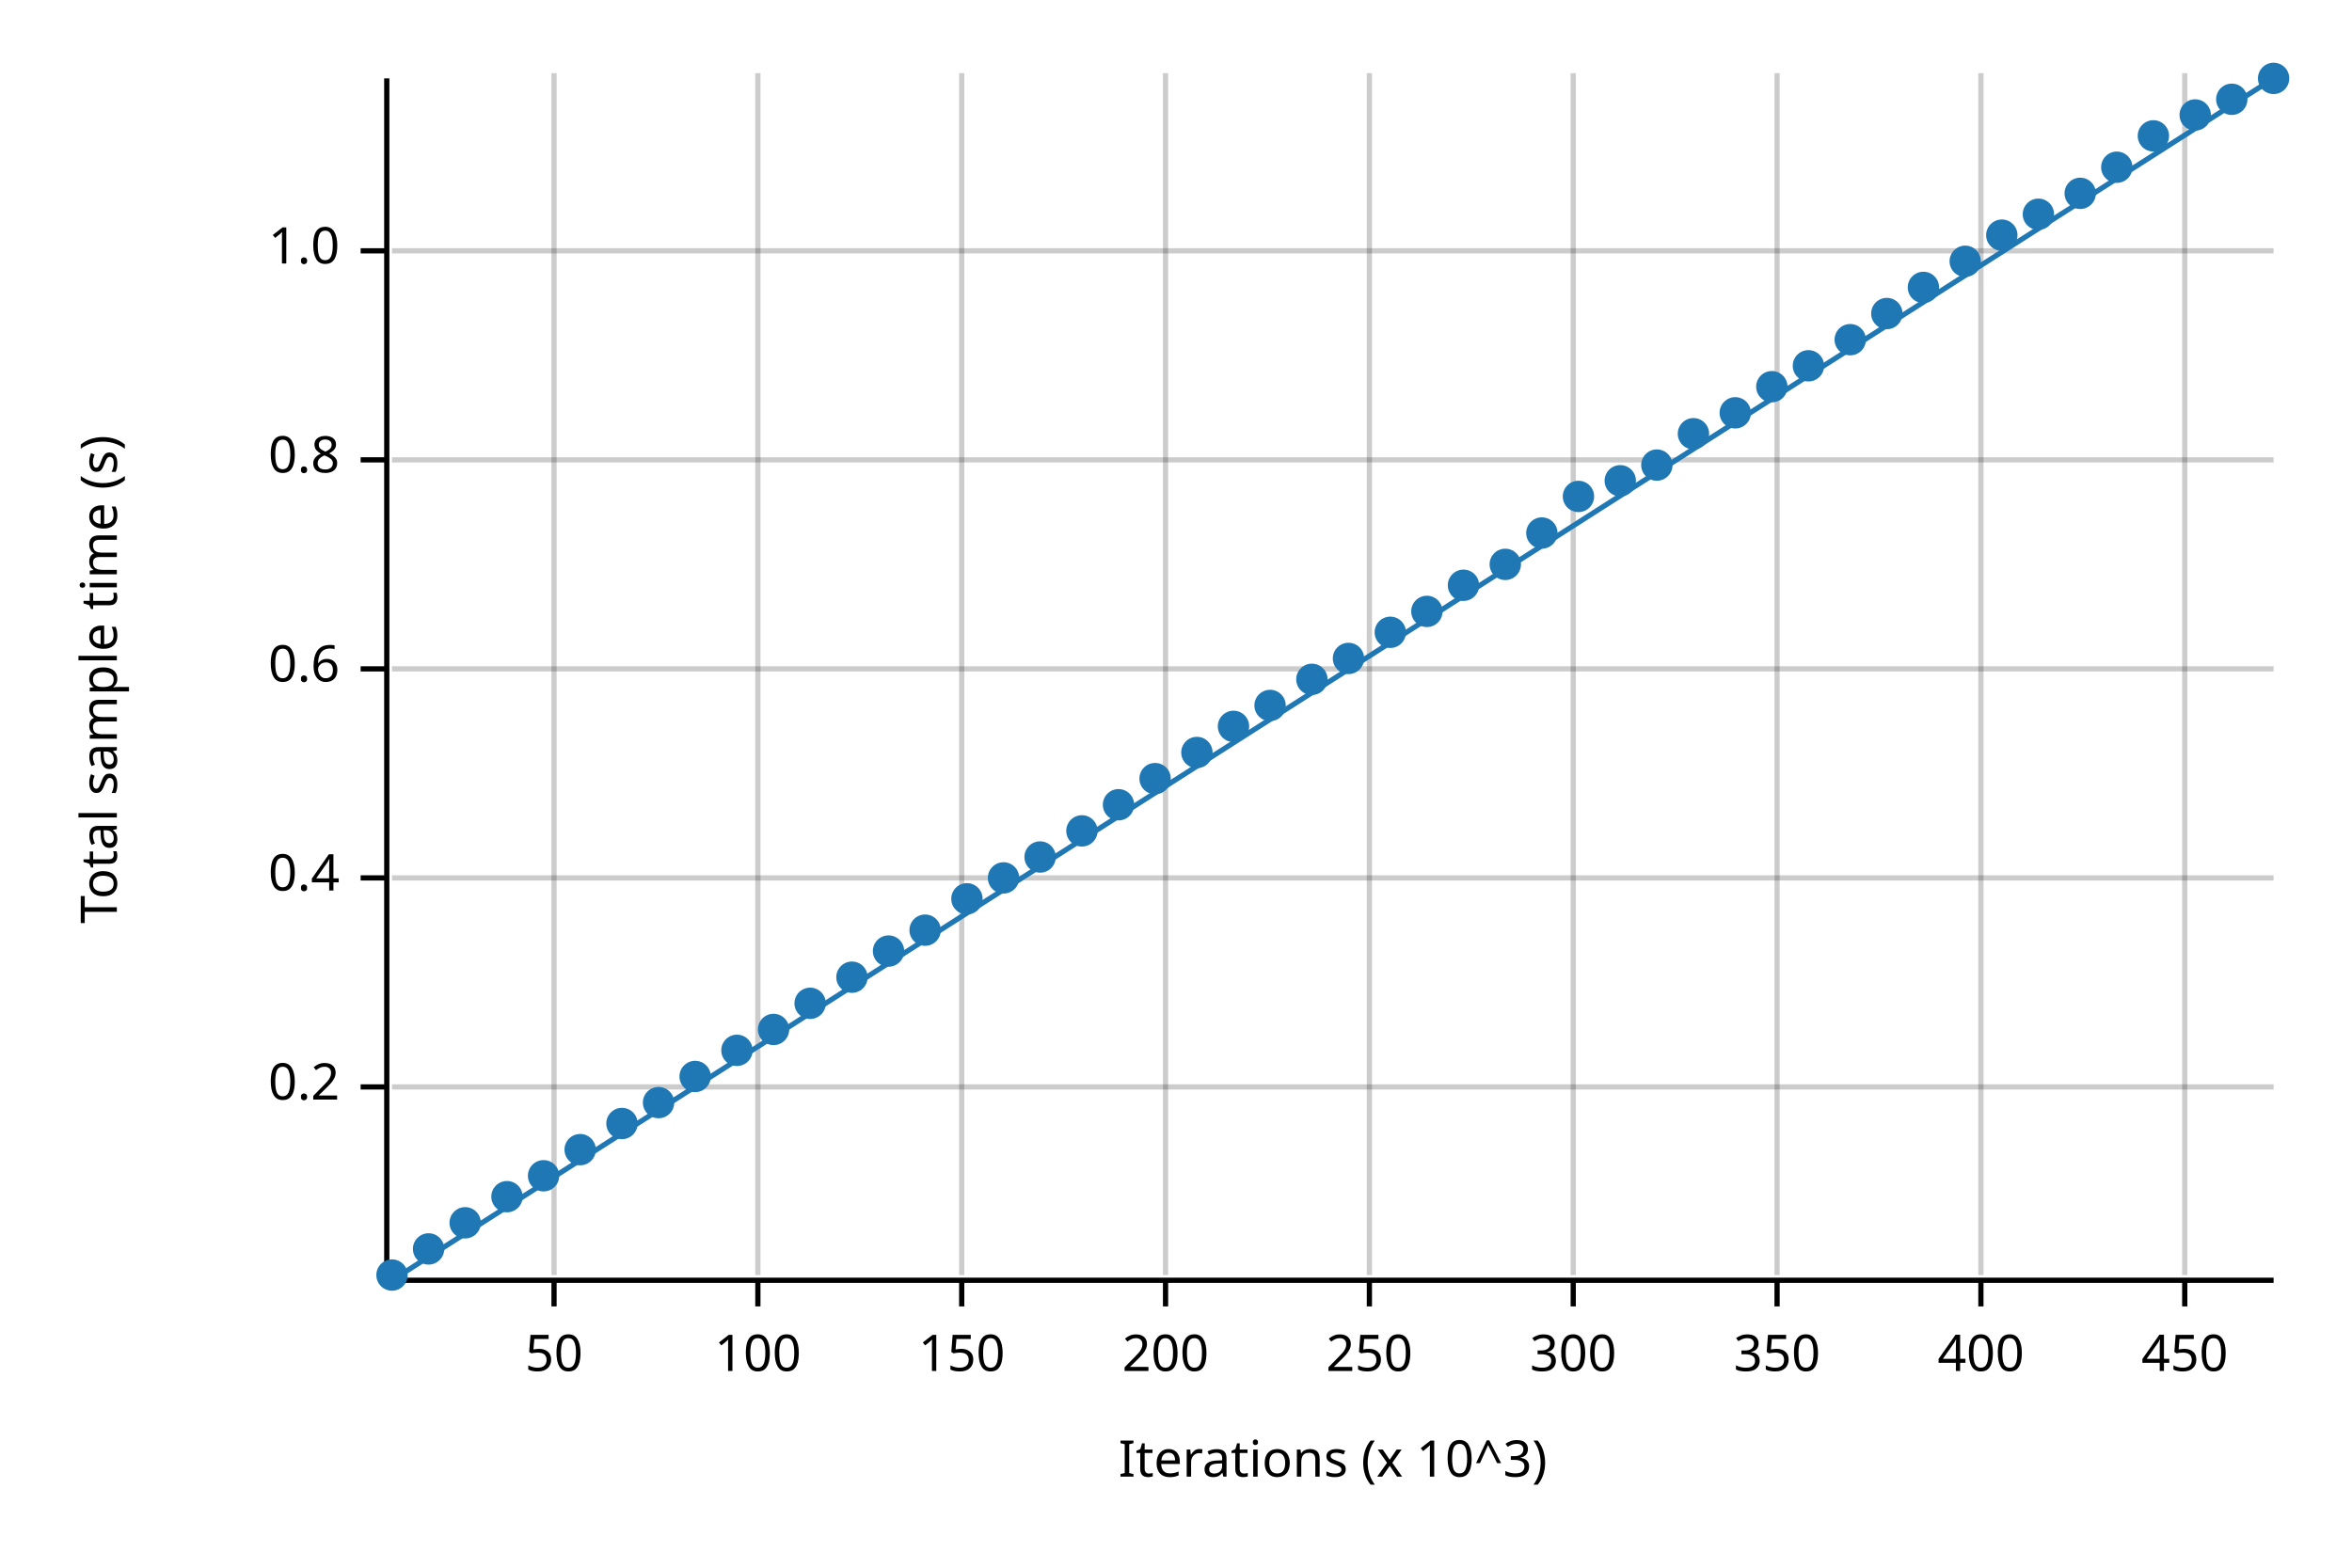
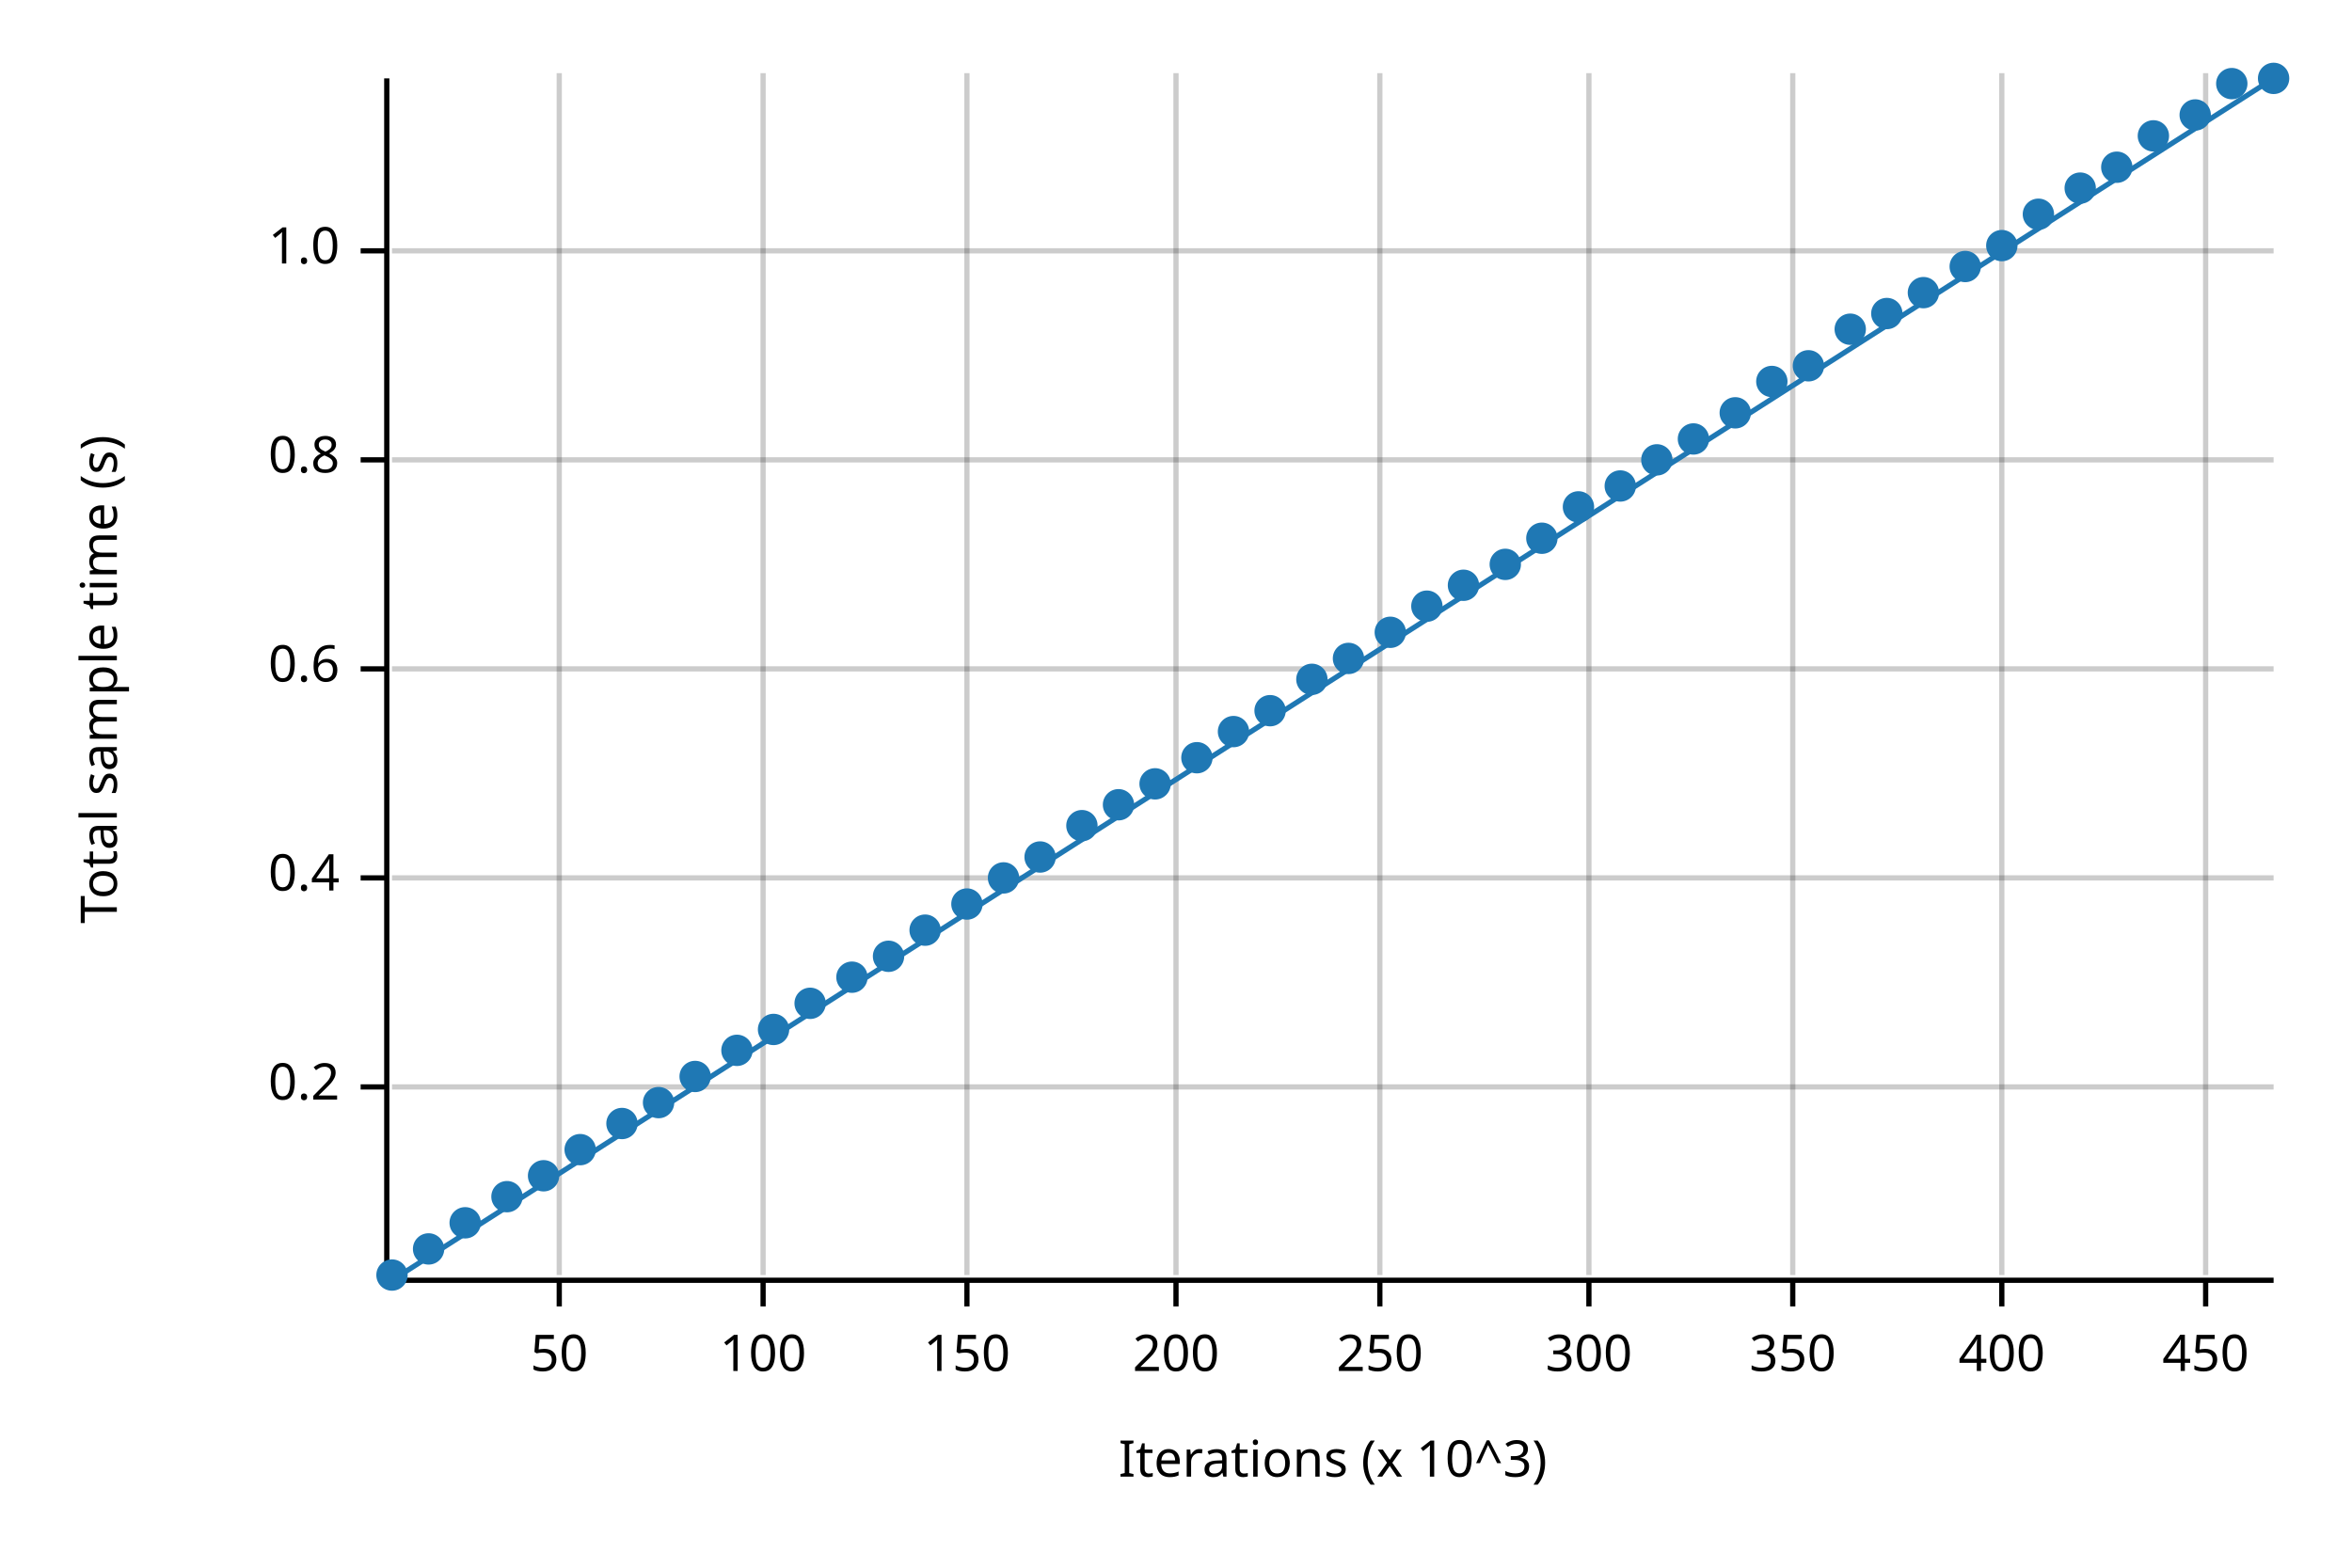
<svg xmlns="http://www.w3.org/2000/svg" width="450" height="300" viewBox="0 0 450 300">
  <text x="15" y="130" dy="0.76em" text-anchor="middle" font-family="sans-serif" font-size="9.677" opacity="1" fill="#000000" transform="rotate(270, 15, 130)">
Total sample time (s)
</text>
  <text x="255" y="285" dy="-0.5ex" text-anchor="middle" font-family="sans-serif" font-size="9.677" opacity="1" fill="#000000">
Iterations (x 10^3)
</text>
-   <line opacity="0.2" stroke="#000000" stroke-width="1" x1="106" y1="244" x2="106" y2="14" />
-   <line opacity="0.2" stroke="#000000" stroke-width="1" x1="145" y1="244" x2="145" y2="14" />
-   <line opacity="0.2" stroke="#000000" stroke-width="1" x1="184" y1="244" x2="184" y2="14" />
-   <line opacity="0.2" stroke="#000000" stroke-width="1" x1="223" y1="244" x2="223" y2="14" />
-   <line opacity="0.2" stroke="#000000" stroke-width="1" x1="262" y1="244" x2="262" y2="14" />
-   <line opacity="0.2" stroke="#000000" stroke-width="1" x1="301" y1="244" x2="301" y2="14" />
-   <line opacity="0.2" stroke="#000000" stroke-width="1" x1="340" y1="244" x2="340" y2="14" />
-   <line opacity="0.2" stroke="#000000" stroke-width="1" x1="379" y1="244" x2="379" y2="14" />
-   <line opacity="0.2" stroke="#000000" stroke-width="1" x1="418" y1="244" x2="418" y2="14" />
+   <line opacity="0.2" stroke="#000000" stroke-width="1" x1="107" y1="244" x2="107" y2="14" />
+   <line opacity="0.2" stroke="#000000" stroke-width="1" x1="146" y1="244" x2="146" y2="14" />
+   <line opacity="0.2" stroke="#000000" stroke-width="1" x1="185" y1="244" x2="185" y2="14" />
+   <line opacity="0.2" stroke="#000000" stroke-width="1" x1="225" y1="244" x2="225" y2="14" />
+   <line opacity="0.2" stroke="#000000" stroke-width="1" x1="264" y1="244" x2="264" y2="14" />
+   <line opacity="0.2" stroke="#000000" stroke-width="1" x1="304" y1="244" x2="304" y2="14" />
+   <line opacity="0.2" stroke="#000000" stroke-width="1" x1="343" y1="244" x2="343" y2="14" />
+   <line opacity="0.2" stroke="#000000" stroke-width="1" x1="383" y1="244" x2="383" y2="14" />
+   <line opacity="0.2" stroke="#000000" stroke-width="1" x1="422" y1="244" x2="422" y2="14" />
  <line opacity="0.2" stroke="#000000" stroke-width="1" x1="75" y1="208" x2="435" y2="208" />
  <line opacity="0.2" stroke="#000000" stroke-width="1" x1="75" y1="168" x2="435" y2="168" />
  <line opacity="0.2" stroke="#000000" stroke-width="1" x1="75" y1="128" x2="435" y2="128" />
  <line opacity="0.2" stroke="#000000" stroke-width="1" x1="75" y1="88" x2="435" y2="88" />
  <line opacity="0.2" stroke="#000000" stroke-width="1" x1="75" y1="48" x2="435" y2="48" />
  <polyline fill="none" opacity="1" stroke="#000000" stroke-width="1" points="74,15 74,245 " />
  <text x="65" y="208" dy="0.5ex" text-anchor="end" font-family="sans-serif" font-size="9.677" opacity="1" fill="#000000">
0.2
</text>
  <polyline fill="none" opacity="1" stroke="#000000" stroke-width="1" points="69,208 74,208 " />
  <text x="65" y="168" dy="0.5ex" text-anchor="end" font-family="sans-serif" font-size="9.677" opacity="1" fill="#000000">
0.4
</text>
  <polyline fill="none" opacity="1" stroke="#000000" stroke-width="1" points="69,168 74,168 " />
  <text x="65" y="128" dy="0.5ex" text-anchor="end" font-family="sans-serif" font-size="9.677" opacity="1" fill="#000000">
0.6
</text>
  <polyline fill="none" opacity="1" stroke="#000000" stroke-width="1" points="69,128 74,128 " />
  <text x="65" y="88" dy="0.5ex" text-anchor="end" font-family="sans-serif" font-size="9.677" opacity="1" fill="#000000">
0.8
</text>
  <polyline fill="none" opacity="1" stroke="#000000" stroke-width="1" points="69,88 74,88 " />
  <text x="65" y="48" dy="0.5ex" text-anchor="end" font-family="sans-serif" font-size="9.677" opacity="1" fill="#000000">
1.0
</text>
  <polyline fill="none" opacity="1" stroke="#000000" stroke-width="1" points="69,48 74,48 " />
  <polyline fill="none" opacity="1" stroke="#000000" stroke-width="1" points="75,245 435,245 " />
-   <text x="106" y="255" dy="0.76em" text-anchor="middle" font-family="sans-serif" font-size="9.677" opacity="1" fill="#000000">
+   <text x="107" y="255" dy="0.76em" text-anchor="middle" font-family="sans-serif" font-size="9.677" opacity="1" fill="#000000">
50
</text>
-   <polyline fill="none" opacity="1" stroke="#000000" stroke-width="1" points="106,245 106,250 " />
-   <text x="145" y="255" dy="0.76em" text-anchor="middle" font-family="sans-serif" font-size="9.677" opacity="1" fill="#000000">
+   <polyline fill="none" opacity="1" stroke="#000000" stroke-width="1" points="107,245 107,250 " />
+   <text x="146" y="255" dy="0.76em" text-anchor="middle" font-family="sans-serif" font-size="9.677" opacity="1" fill="#000000">
100
</text>
-   <polyline fill="none" opacity="1" stroke="#000000" stroke-width="1" points="145,245 145,250 " />
-   <text x="184" y="255" dy="0.76em" text-anchor="middle" font-family="sans-serif" font-size="9.677" opacity="1" fill="#000000">
+   <polyline fill="none" opacity="1" stroke="#000000" stroke-width="1" points="146,245 146,250 " />
+   <text x="185" y="255" dy="0.76em" text-anchor="middle" font-family="sans-serif" font-size="9.677" opacity="1" fill="#000000">
150
</text>
-   <polyline fill="none" opacity="1" stroke="#000000" stroke-width="1" points="184,245 184,250 " />
-   <text x="223" y="255" dy="0.76em" text-anchor="middle" font-family="sans-serif" font-size="9.677" opacity="1" fill="#000000">
+   <polyline fill="none" opacity="1" stroke="#000000" stroke-width="1" points="185,245 185,250 " />
+   <text x="225" y="255" dy="0.76em" text-anchor="middle" font-family="sans-serif" font-size="9.677" opacity="1" fill="#000000">
200
</text>
-   <polyline fill="none" opacity="1" stroke="#000000" stroke-width="1" points="223,245 223,250 " />
-   <text x="262" y="255" dy="0.76em" text-anchor="middle" font-family="sans-serif" font-size="9.677" opacity="1" fill="#000000">
+   <polyline fill="none" opacity="1" stroke="#000000" stroke-width="1" points="225,245 225,250 " />
+   <text x="264" y="255" dy="0.76em" text-anchor="middle" font-family="sans-serif" font-size="9.677" opacity="1" fill="#000000">
250
</text>
-   <polyline fill="none" opacity="1" stroke="#000000" stroke-width="1" points="262,245 262,250 " />
-   <text x="301" y="255" dy="0.76em" text-anchor="middle" font-family="sans-serif" font-size="9.677" opacity="1" fill="#000000">
+   <polyline fill="none" opacity="1" stroke="#000000" stroke-width="1" points="264,245 264,250 " />
+   <text x="304" y="255" dy="0.76em" text-anchor="middle" font-family="sans-serif" font-size="9.677" opacity="1" fill="#000000">
300
</text>
-   <polyline fill="none" opacity="1" stroke="#000000" stroke-width="1" points="301,245 301,250 " />
-   <text x="340" y="255" dy="0.76em" text-anchor="middle" font-family="sans-serif" font-size="9.677" opacity="1" fill="#000000">
+   <polyline fill="none" opacity="1" stroke="#000000" stroke-width="1" points="304,245 304,250 " />
+   <text x="343" y="255" dy="0.76em" text-anchor="middle" font-family="sans-serif" font-size="9.677" opacity="1" fill="#000000">
350
</text>
-   <polyline fill="none" opacity="1" stroke="#000000" stroke-width="1" points="340,245 340,250 " />
-   <text x="379" y="255" dy="0.76em" text-anchor="middle" font-family="sans-serif" font-size="9.677" opacity="1" fill="#000000">
+   <polyline fill="none" opacity="1" stroke="#000000" stroke-width="1" points="343,245 343,250 " />
+   <text x="383" y="255" dy="0.76em" text-anchor="middle" font-family="sans-serif" font-size="9.677" opacity="1" fill="#000000">
400
</text>
-   <polyline fill="none" opacity="1" stroke="#000000" stroke-width="1" points="379,245 379,250 " />
-   <text x="418" y="255" dy="0.76em" text-anchor="middle" font-family="sans-serif" font-size="9.677" opacity="1" fill="#000000">
+   <polyline fill="none" opacity="1" stroke="#000000" stroke-width="1" points="383,245 383,250 " />
+   <text x="422" y="255" dy="0.76em" text-anchor="middle" font-family="sans-serif" font-size="9.677" opacity="1" fill="#000000">
450
</text>
-   <polyline fill="none" opacity="1" stroke="#000000" stroke-width="1" points="418,245 418,250 " />
+   <polyline fill="none" opacity="1" stroke="#000000" stroke-width="1" points="422,245 422,250 " />
  <circle cx="75" cy="244" r="3" opacity="1" fill="#1F78B4" stroke="none" stroke-width="1" />
  <circle cx="82" cy="239" r="3" opacity="1" fill="#1F78B4" stroke="none" stroke-width="1" />
  <circle cx="89" cy="234" r="3" opacity="1" fill="#1F78B4" stroke="none" stroke-width="1" />
  <circle cx="97" cy="229" r="3" opacity="1" fill="#1F78B4" stroke="none" stroke-width="1" />
  <circle cx="104" cy="225" r="3" opacity="1" fill="#1F78B4" stroke="none" stroke-width="1" />
  <circle cx="111" cy="220" r="3" opacity="1" fill="#1F78B4" stroke="none" stroke-width="1" />
  <circle cx="119" cy="215" r="3" opacity="1" fill="#1F78B4" stroke="none" stroke-width="1" />
  <circle cx="126" cy="211" r="3" opacity="1" fill="#1F78B4" stroke="none" stroke-width="1" />
  <circle cx="133" cy="206" r="3" opacity="1" fill="#1F78B4" stroke="none" stroke-width="1" />
  <circle cx="141" cy="201" r="3" opacity="1" fill="#1F78B4" stroke="none" stroke-width="1" />
  <circle cx="148" cy="197" r="3" opacity="1" fill="#1F78B4" stroke="none" stroke-width="1" />
  <circle cx="155" cy="192" r="3" opacity="1" fill="#1F78B4" stroke="none" stroke-width="1" />
  <circle cx="163" cy="187" r="3" opacity="1" fill="#1F78B4" stroke="none" stroke-width="1" />
-   <circle cx="170" cy="182" r="3" opacity="1" fill="#1F78B4" stroke="none" stroke-width="1" />
+   <circle cx="170" cy="183" r="3" opacity="1" fill="#1F78B4" stroke="none" stroke-width="1" />
  <circle cx="177" cy="178" r="3" opacity="1" fill="#1F78B4" stroke="none" stroke-width="1" />
-   <circle cx="185" cy="172" r="3" opacity="1" fill="#1F78B4" stroke="none" stroke-width="1" />
+   <circle cx="185" cy="173" r="3" opacity="1" fill="#1F78B4" stroke="none" stroke-width="1" />
  <circle cx="192" cy="168" r="3" opacity="1" fill="#1F78B4" stroke="none" stroke-width="1" />
  <circle cx="199" cy="164" r="3" opacity="1" fill="#1F78B4" stroke="none" stroke-width="1" />
-   <circle cx="207" cy="159" r="3" opacity="1" fill="#1F78B4" stroke="none" stroke-width="1" />
+   <circle cx="207" cy="158" r="3" opacity="1" fill="#1F78B4" stroke="none" stroke-width="1" />
  <circle cx="214" cy="154" r="3" opacity="1" fill="#1F78B4" stroke="none" stroke-width="1" />
-   <circle cx="221" cy="149" r="3" opacity="1" fill="#1F78B4" stroke="none" stroke-width="1" />
-   <circle cx="229" cy="144" r="3" opacity="1" fill="#1F78B4" stroke="none" stroke-width="1" />
-   <circle cx="236" cy="139" r="3" opacity="1" fill="#1F78B4" stroke="none" stroke-width="1" />
-   <circle cx="243" cy="135" r="3" opacity="1" fill="#1F78B4" stroke="none" stroke-width="1" />
+   <circle cx="221" cy="150" r="3" opacity="1" fill="#1F78B4" stroke="none" stroke-width="1" />
+   <circle cx="229" cy="145" r="3" opacity="1" fill="#1F78B4" stroke="none" stroke-width="1" />
+   <circle cx="236" cy="140" r="3" opacity="1" fill="#1F78B4" stroke="none" stroke-width="1" />
+   <circle cx="243" cy="136" r="3" opacity="1" fill="#1F78B4" stroke="none" stroke-width="1" />
  <circle cx="251" cy="130" r="3" opacity="1" fill="#1F78B4" stroke="none" stroke-width="1" />
  <circle cx="258" cy="126" r="3" opacity="1" fill="#1F78B4" stroke="none" stroke-width="1" />
  <circle cx="266" cy="121" r="3" opacity="1" fill="#1F78B4" stroke="none" stroke-width="1" />
-   <circle cx="273" cy="117" r="3" opacity="1" fill="#1F78B4" stroke="none" stroke-width="1" />
+   <circle cx="273" cy="116" r="3" opacity="1" fill="#1F78B4" stroke="none" stroke-width="1" />
  <circle cx="280" cy="112" r="3" opacity="1" fill="#1F78B4" stroke="none" stroke-width="1" />
  <circle cx="288" cy="108" r="3" opacity="1" fill="#1F78B4" stroke="none" stroke-width="1" />
-   <circle cx="295" cy="102" r="3" opacity="1" fill="#1F78B4" stroke="none" stroke-width="1" />
-   <circle cx="302" cy="95" r="3" opacity="1" fill="#1F78B4" stroke="none" stroke-width="1" />
-   <circle cx="310" cy="92" r="3" opacity="1" fill="#1F78B4" stroke="none" stroke-width="1" />
-   <circle cx="317" cy="89" r="3" opacity="1" fill="#1F78B4" stroke="none" stroke-width="1" />
-   <circle cx="324" cy="83" r="3" opacity="1" fill="#1F78B4" stroke="none" stroke-width="1" />
+   <circle cx="295" cy="103" r="3" opacity="1" fill="#1F78B4" stroke="none" stroke-width="1" />
+   <circle cx="302" cy="97" r="3" opacity="1" fill="#1F78B4" stroke="none" stroke-width="1" />
+   <circle cx="310" cy="93" r="3" opacity="1" fill="#1F78B4" stroke="none" stroke-width="1" />
+   <circle cx="317" cy="88" r="3" opacity="1" fill="#1F78B4" stroke="none" stroke-width="1" />
+   <circle cx="324" cy="84" r="3" opacity="1" fill="#1F78B4" stroke="none" stroke-width="1" />
  <circle cx="332" cy="79" r="3" opacity="1" fill="#1F78B4" stroke="none" stroke-width="1" />
-   <circle cx="339" cy="74" r="3" opacity="1" fill="#1F78B4" stroke="none" stroke-width="1" />
+   <circle cx="339" cy="73" r="3" opacity="1" fill="#1F78B4" stroke="none" stroke-width="1" />
  <circle cx="346" cy="70" r="3" opacity="1" fill="#1F78B4" stroke="none" stroke-width="1" />
-   <circle cx="354" cy="65" r="3" opacity="1" fill="#1F78B4" stroke="none" stroke-width="1" />
+   <circle cx="354" cy="63" r="3" opacity="1" fill="#1F78B4" stroke="none" stroke-width="1" />
  <circle cx="361" cy="60" r="3" opacity="1" fill="#1F78B4" stroke="none" stroke-width="1" />
-   <circle cx="368" cy="55" r="3" opacity="1" fill="#1F78B4" stroke="none" stroke-width="1" />
-   <circle cx="376" cy="50" r="3" opacity="1" fill="#1F78B4" stroke="none" stroke-width="1" />
-   <circle cx="383" cy="45" r="3" opacity="1" fill="#1F78B4" stroke="none" stroke-width="1" />
+   <circle cx="368" cy="56" r="3" opacity="1" fill="#1F78B4" stroke="none" stroke-width="1" />
+   <circle cx="376" cy="51" r="3" opacity="1" fill="#1F78B4" stroke="none" stroke-width="1" />
+   <circle cx="383" cy="47" r="3" opacity="1" fill="#1F78B4" stroke="none" stroke-width="1" />
  <circle cx="390" cy="41" r="3" opacity="1" fill="#1F78B4" stroke="none" stroke-width="1" />
-   <circle cx="398" cy="37" r="3" opacity="1" fill="#1F78B4" stroke="none" stroke-width="1" />
+   <circle cx="398" cy="36" r="3" opacity="1" fill="#1F78B4" stroke="none" stroke-width="1" />
  <circle cx="405" cy="32" r="3" opacity="1" fill="#1F78B4" stroke="none" stroke-width="1" />
  <circle cx="412" cy="26" r="3" opacity="1" fill="#1F78B4" stroke="none" stroke-width="1" />
  <circle cx="420" cy="22" r="3" opacity="1" fill="#1F78B4" stroke="none" stroke-width="1" />
-   <circle cx="427" cy="19" r="3" opacity="1" fill="#1F78B4" stroke="none" stroke-width="1" />
+   <circle cx="427" cy="16" r="3" opacity="1" fill="#1F78B4" stroke="none" stroke-width="1" />
  <circle cx="435" cy="15" r="3" opacity="1" fill="#1F78B4" stroke="none" stroke-width="1" />
  <polyline fill="none" opacity="1" stroke="#1F78B4" stroke-width="1" points="75,245 435,15 " />
  <polygon opacity="0.25" fill="#1F78B4" points="75,245 435,15 435,15 " />
</svg>
